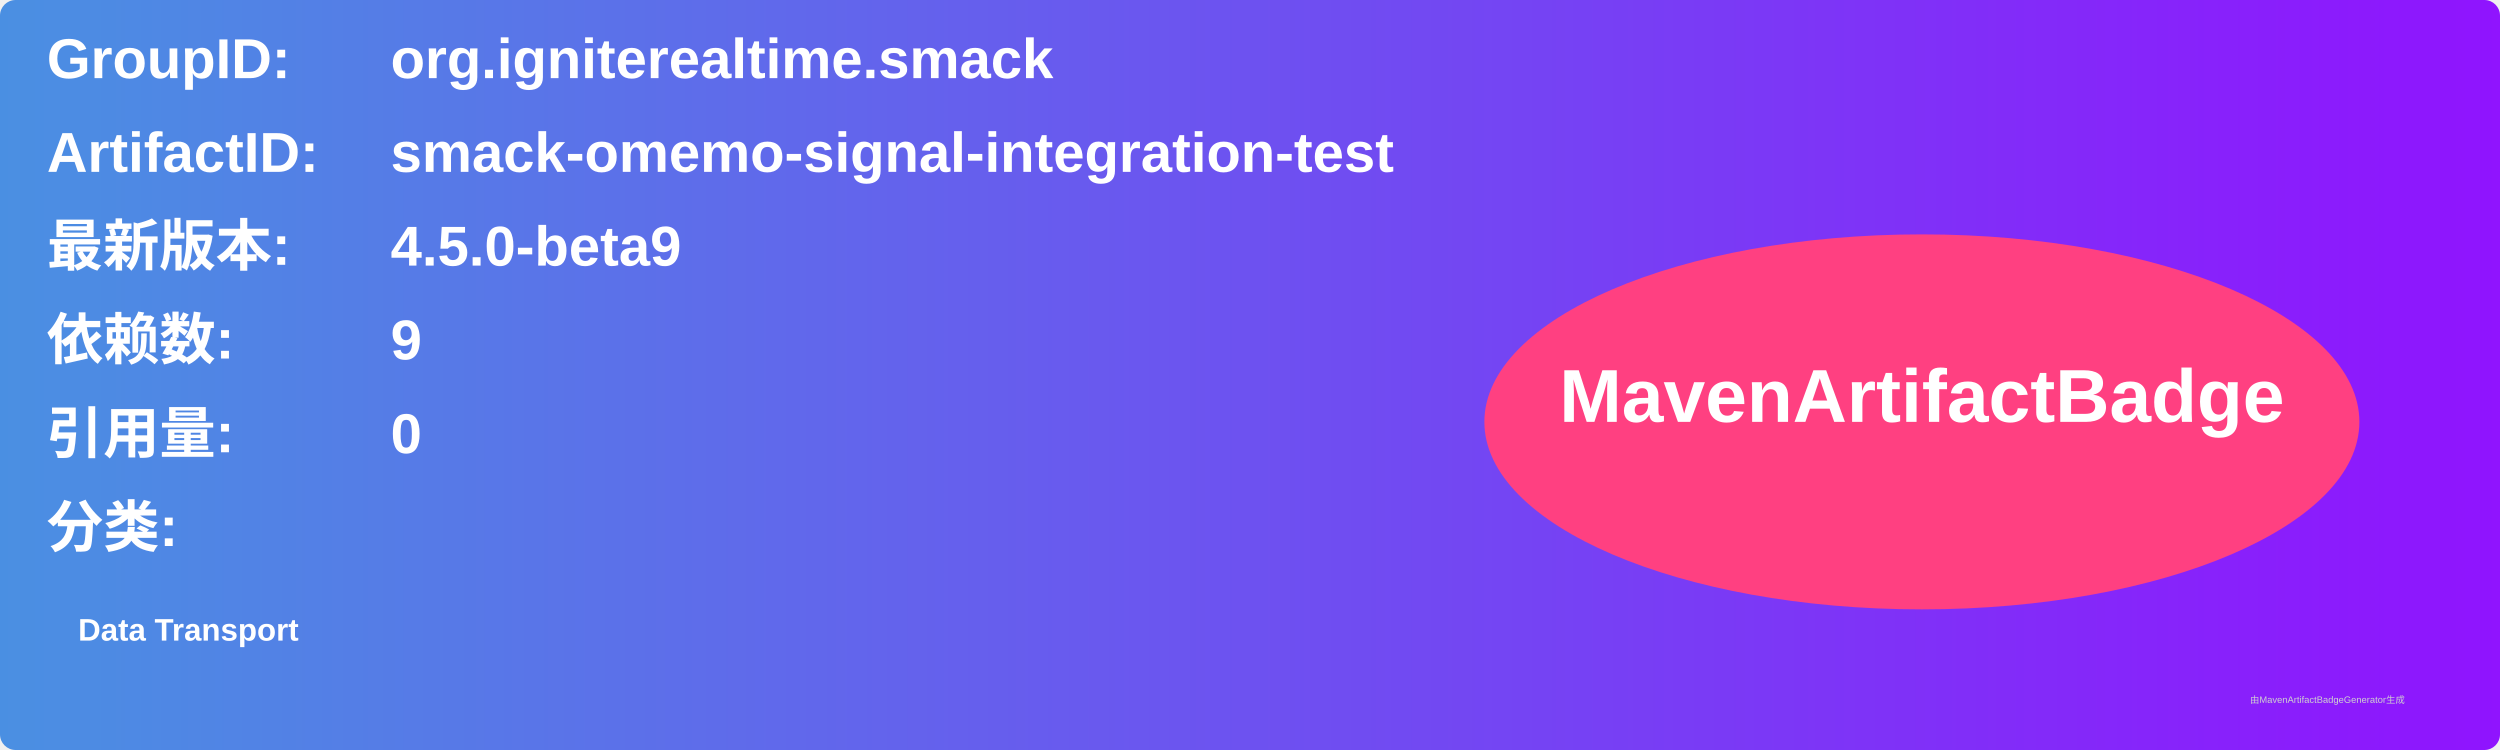
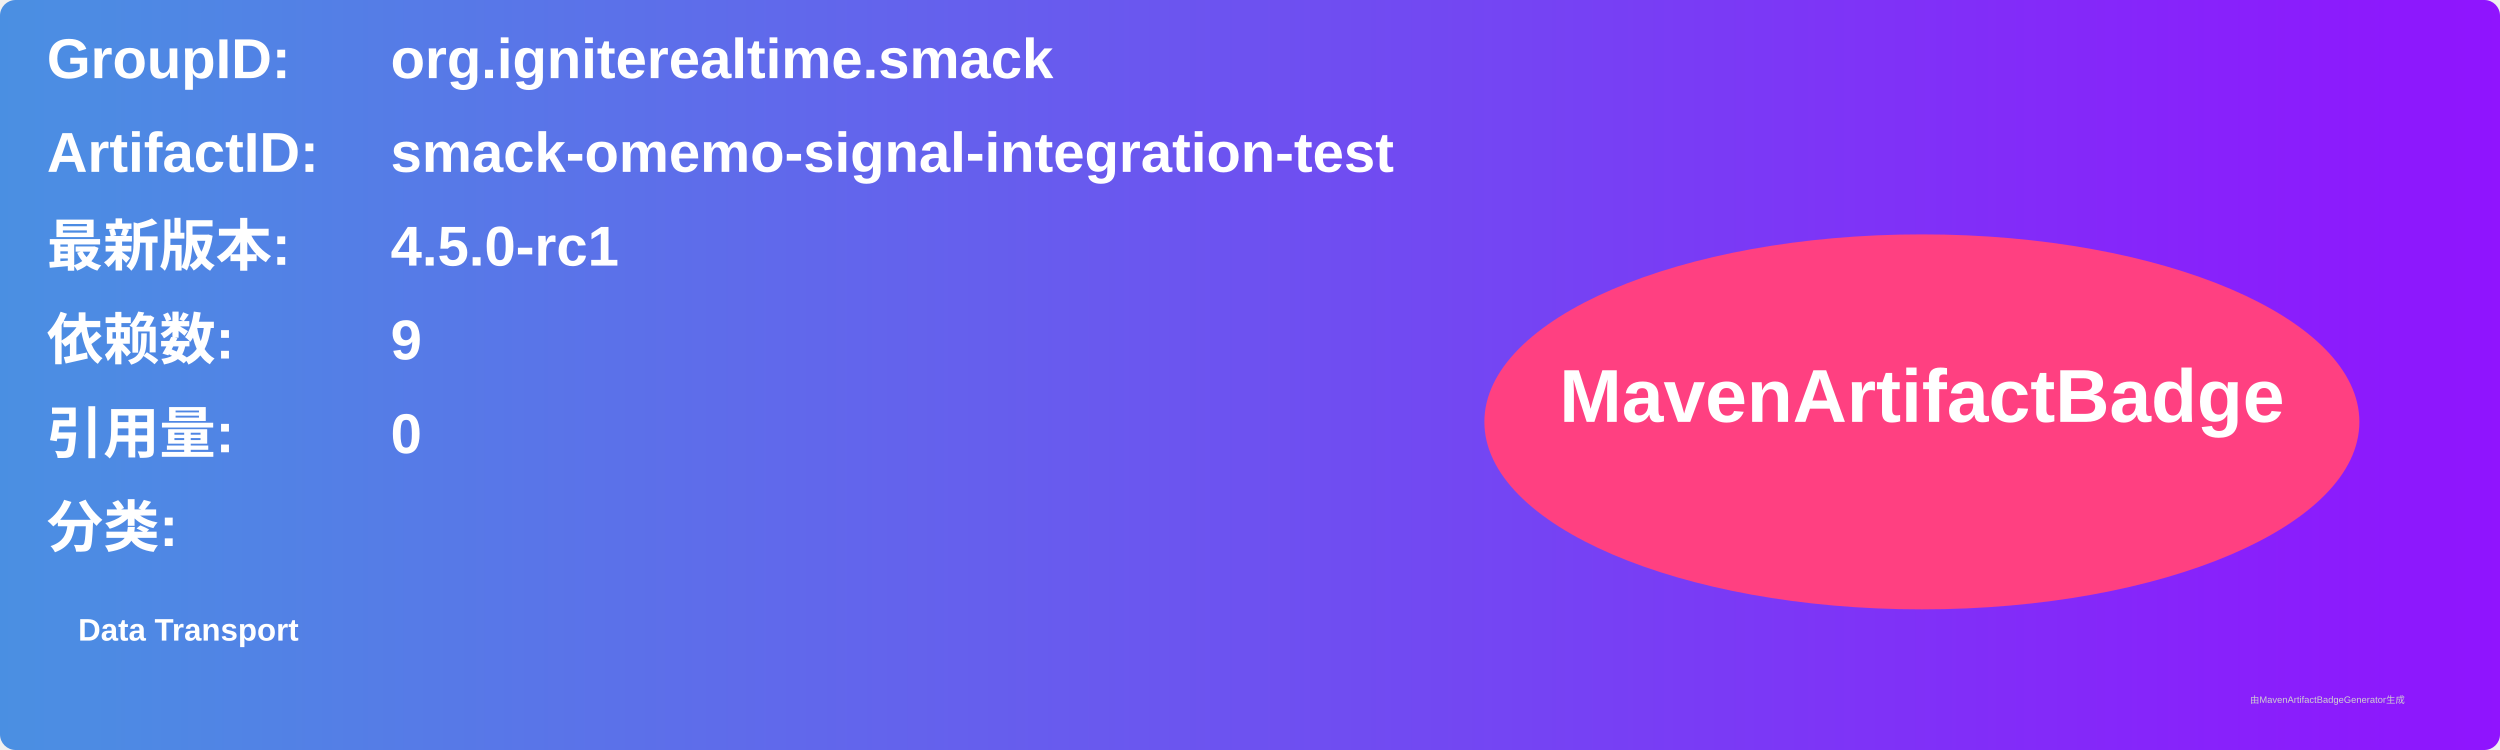
<svg xmlns="http://www.w3.org/2000/svg" width="800" height="240" viewBox="0 0 800 240">
  <linearGradient id="grad" x1="0%" y1="0%" x2="100%" y2="0%">
    <stop offset="0%" stop-color="#4a90e2" />
    <stop offset="100%" stop-color="#9013fe" />
  </linearGradient>
  <rect width="100%" height="100%" rx="5" ry="5" fill="url(#grad)" />
  <g transform="translate(15, 15)">
    <text x="0" y="10" font-family="Arial" font-size="18" fill="white" font-weight="bold" width="260">GroupID:</text>
    <text x="110" y="10" font-family="Arial" font-size="18" fill="white" font-weight="bold" width="460">org.igniterealtime.smack</text>
    <text x="0" y="40" font-family="Arial" font-size="18" fill="white" font-weight="bold" width="260">ArtifactID:</text>
    <text x="110" y="40" font-family="Arial" font-size="18" fill="white" font-weight="bold" width="460">smack-omemo-signal-integration-test</text>
    <text x="0" y="70" font-family="Arial" font-size="18" fill="white" font-weight="bold">最新版本:</text>
    <text x="110" y="70" font-family="Arial" font-size="18" fill="white" font-weight="bold">
-       <tspan font-weight="bold">4.5.0-beta9</tspan>
+       <tspan font-weight="bold">4.5.0-rc1</tspan>
    </text>
    <text x="0" y="100" font-family="Arial" font-size="18" fill="white" font-weight="bold">依赖数: </text>
    <text x="110" y="100" font-family="Arial" font-size="18" fill="white">
      <tspan font-weight="bold">9</tspan>
    </text>
    <text x="0" y="130" font-family="Arial" font-size="18" fill="white" font-weight="bold">引用量: </text>
    <text x="110" y="130" font-family="Arial" font-size="18" fill="white">
      <tspan font-weight="bold">0</tspan>
    </text>
    <text x="0" y="160" font-family="Arial" font-size="18" fill="white" font-weight="bold">分类:</text>
    <text x="10" y="190" font-family="Arial" font-size="10" fill="white">
      <tspan font-weight="bold">Data Transport</tspan>
    </text>
    <ellipse cx="600" cy="120" rx="140" ry="60" fill="#ff4081" />
    <text x="600" y="120" text-anchor="middle" font-family="Arial" font-size="24" fill="white" font-weight="bold">MavenArtifactBadge</text>
  </g>
  <text x="720" y="225" font-family="Arial" font-size="3" fill="#d0d0d0">由MavenArtifactBadgeGenerator生成</text>
</svg>
